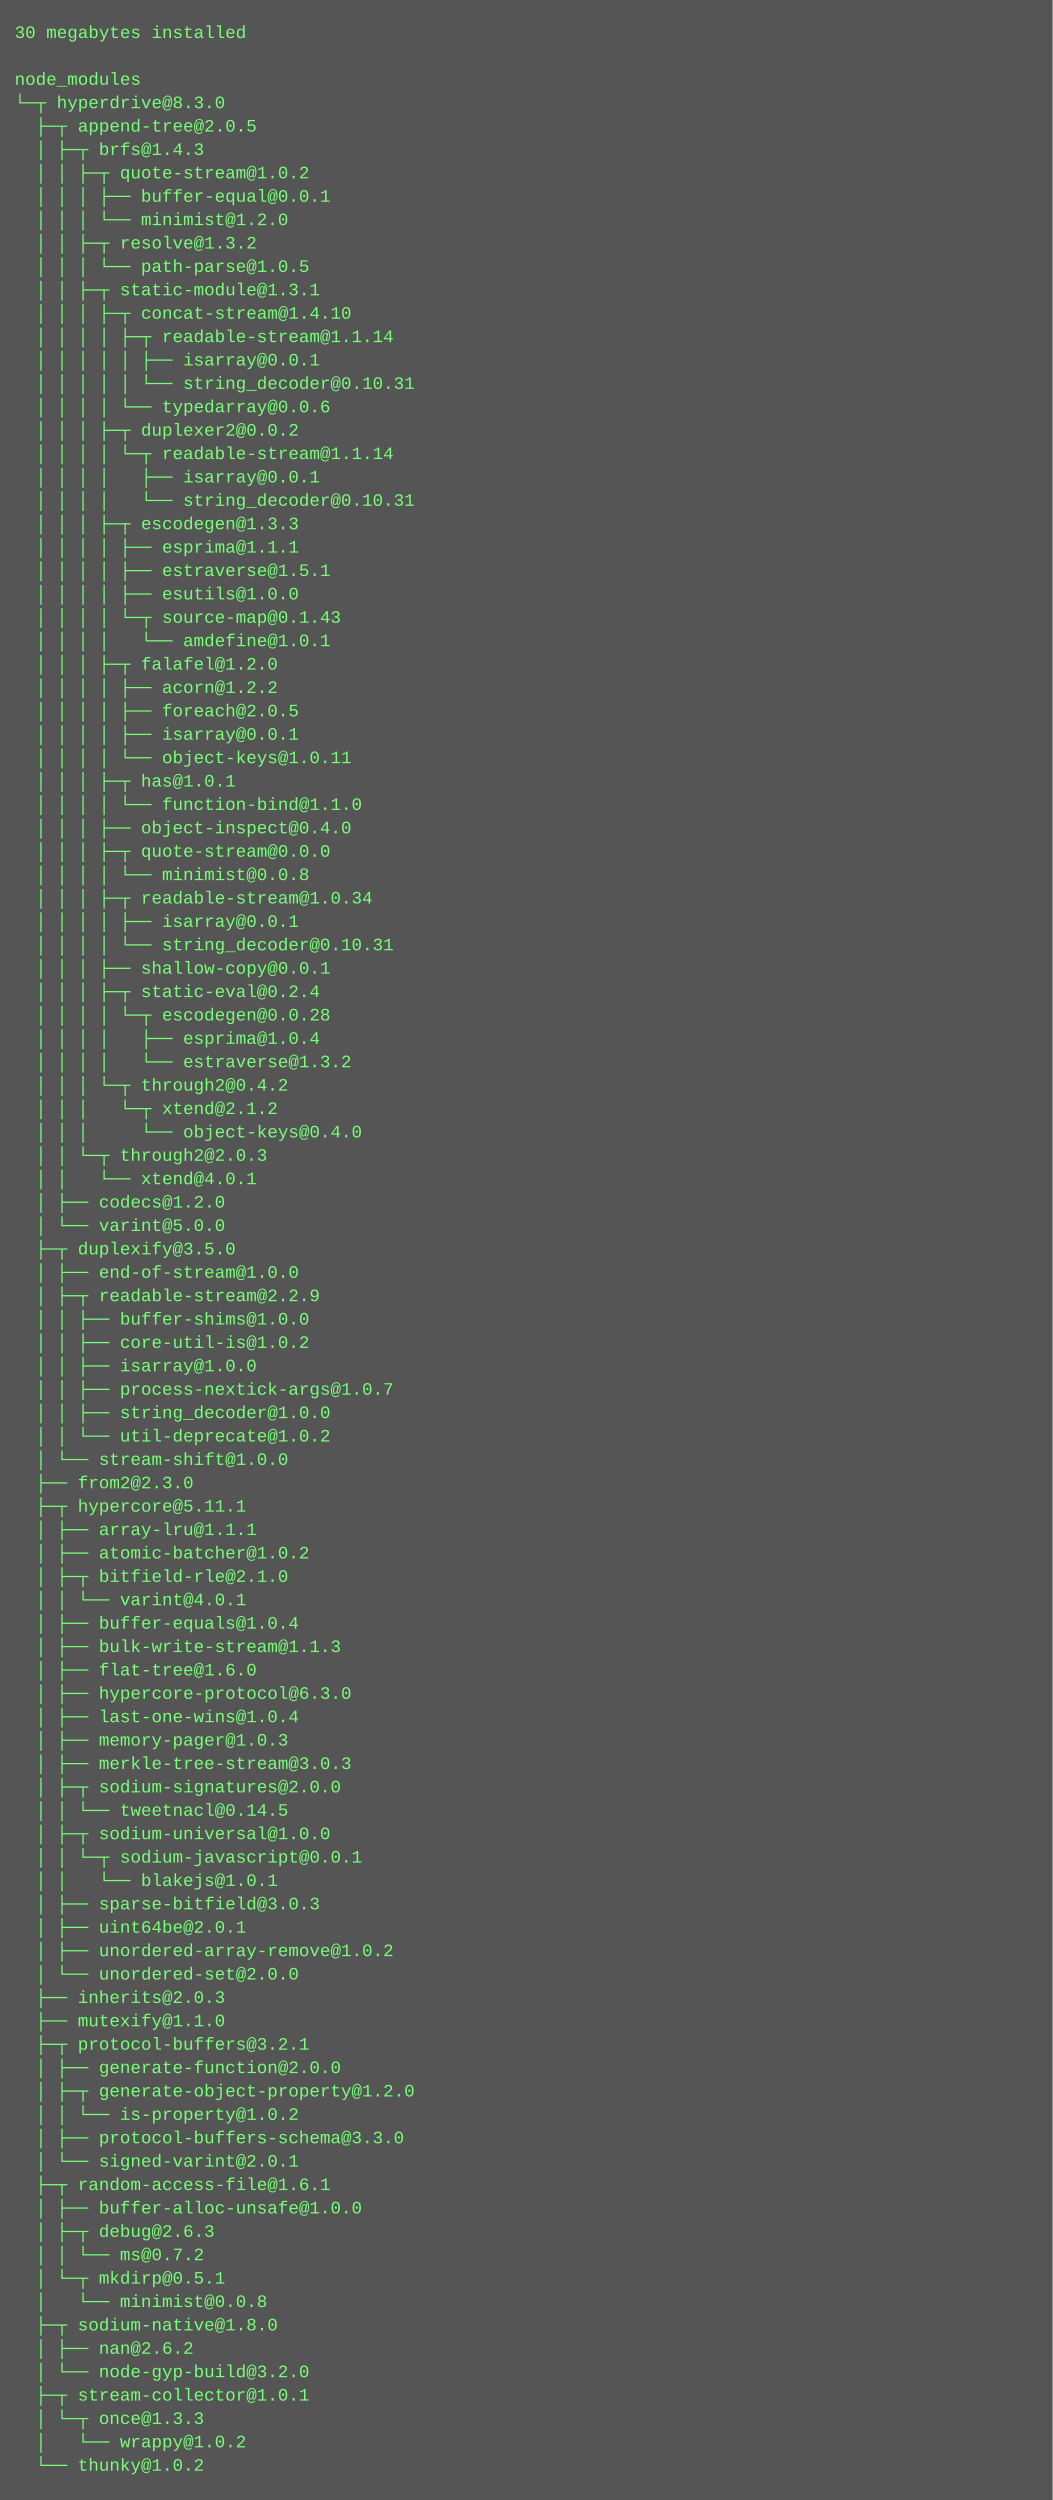
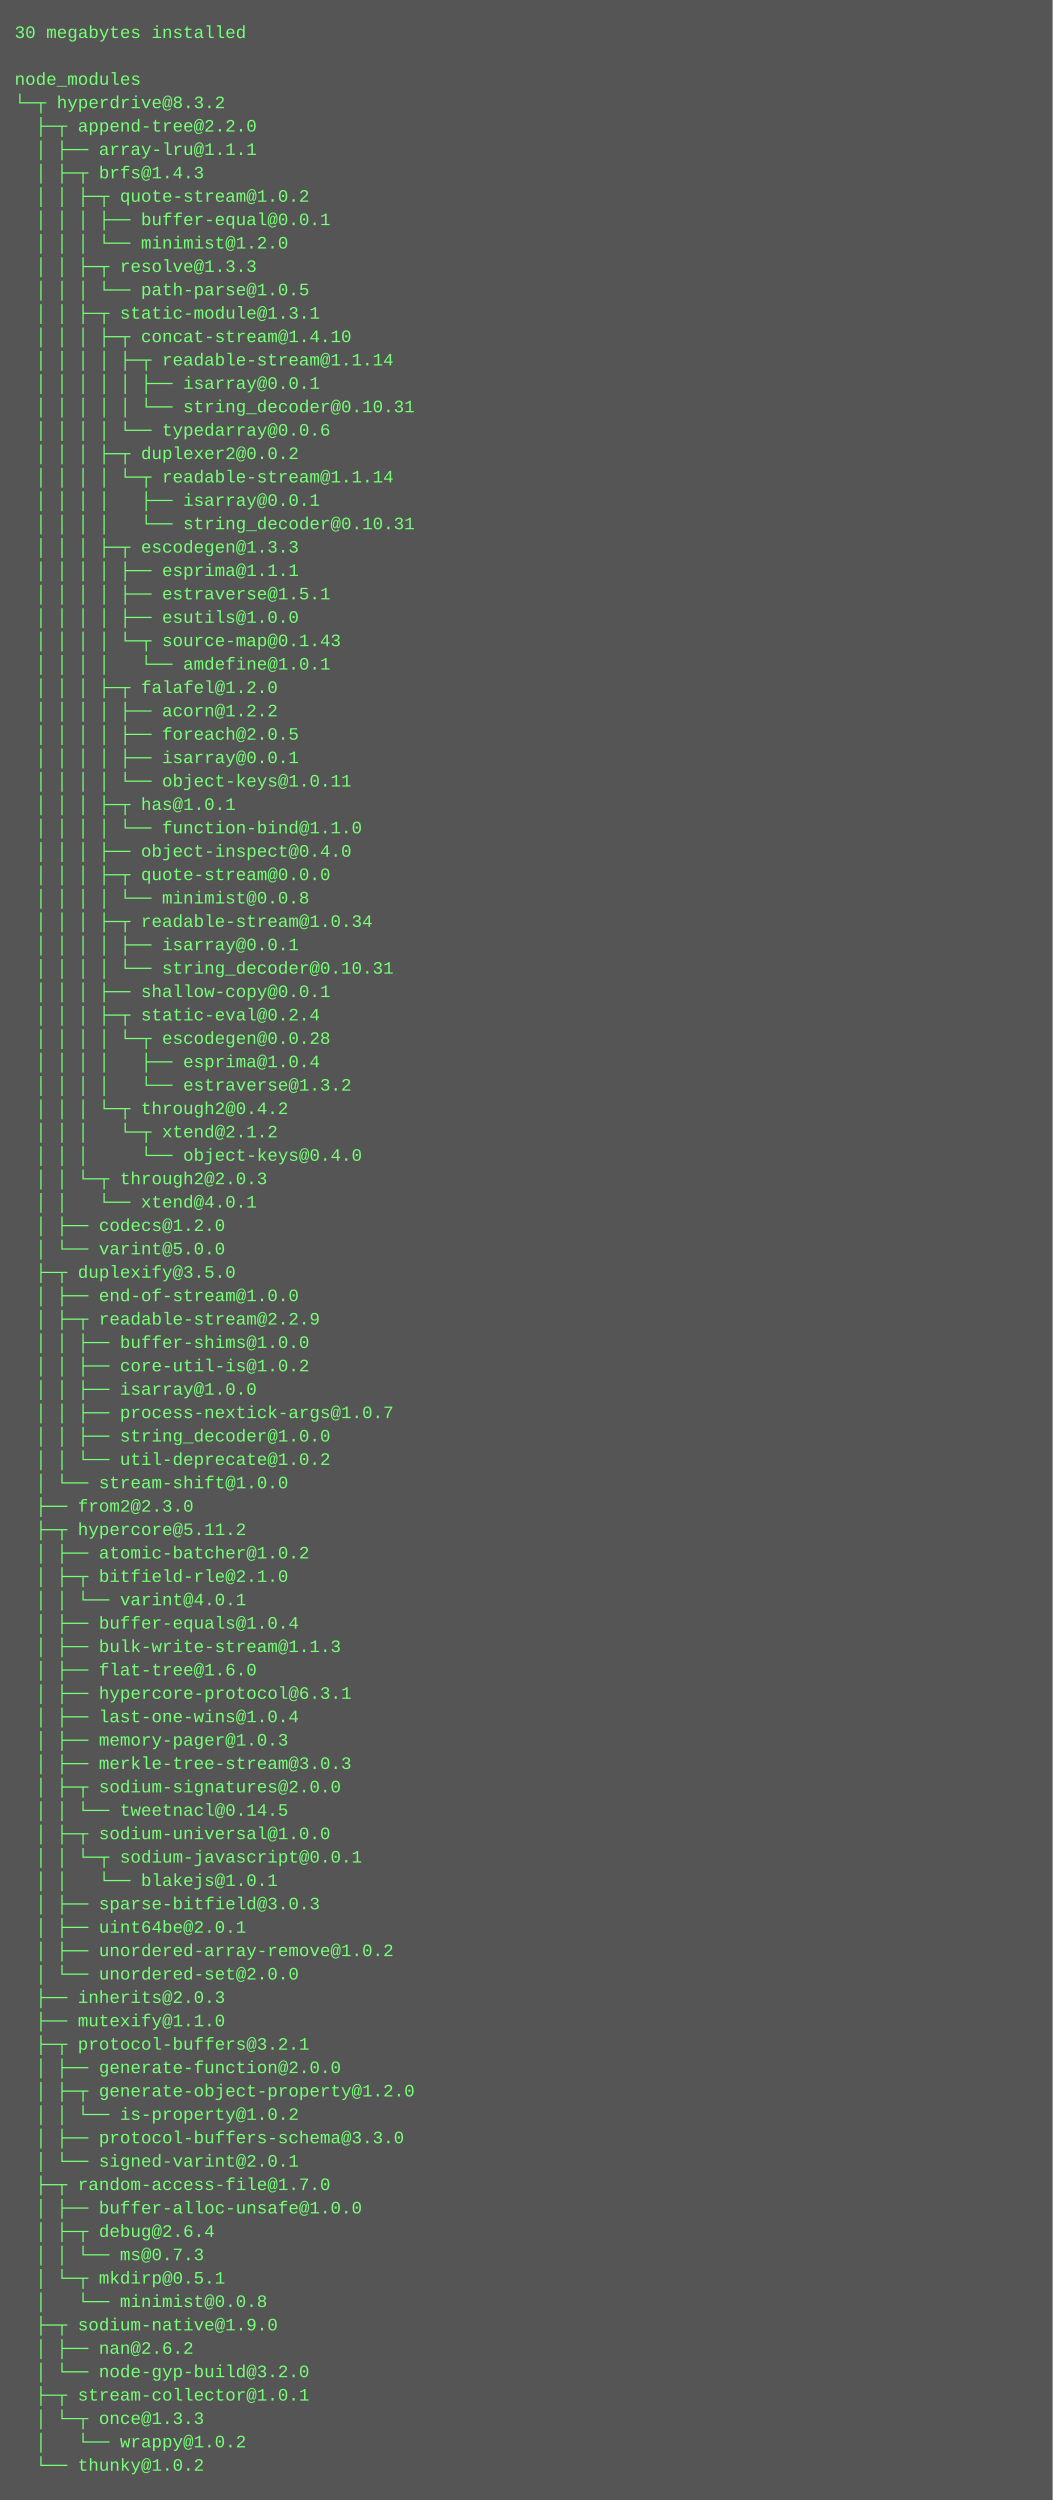
<svg xmlns="http://www.w3.org/2000/svg" height="1710" width="720">
  <rect height="1710" fill="#555" width="720" />
  <text fill="#7f7" font-family="Courier New" font-size="12" xml:space="preserve">
    <tspan x="10" y="26">30 megabytes installed</tspan>
    <tspan x="10" y="42" />
    <tspan x="10" y="58">node_modules</tspan>
-     <tspan x="10" y="74">└─┬ hyperdrive@8.3.0 </tspan>
-     <tspan x="10" y="90">  ├─┬ append-tree@2.0.5 </tspan>
-     <tspan x="10" y="106">  │ ├─┬ brfs@1.4.3 </tspan>
-     <tspan x="10" y="122">  │ │ ├─┬ quote-stream@1.0.2 </tspan>
-     <tspan x="10" y="138">  │ │ │ ├── buffer-equal@0.0.1 </tspan>
-     <tspan x="10" y="154">  │ │ │ └── minimist@1.2.0 </tspan>
-     <tspan x="10" y="170">  │ │ ├─┬ resolve@1.3.2 </tspan>
-     <tspan x="10" y="186">  │ │ │ └── path-parse@1.0.5 </tspan>
-     <tspan x="10" y="202">  │ │ ├─┬ static-module@1.3.1 </tspan>
-     <tspan x="10" y="218">  │ │ │ ├─┬ concat-stream@1.4.10 </tspan>
-     <tspan x="10" y="234">  │ │ │ │ ├─┬ readable-stream@1.1.14 </tspan>
-     <tspan x="10" y="250">  │ │ │ │ │ ├── isarray@0.0.1 </tspan>
-     <tspan x="10" y="266">  │ │ │ │ │ └── string_decoder@0.10.31 </tspan>
-     <tspan x="10" y="282">  │ │ │ │ └── typedarray@0.0.6 </tspan>
-     <tspan x="10" y="298">  │ │ │ ├─┬ duplexer2@0.0.2 </tspan>
-     <tspan x="10" y="314">  │ │ │ │ └─┬ readable-stream@1.1.14 </tspan>
-     <tspan x="10" y="330">  │ │ │ │   ├── isarray@0.0.1 </tspan>
-     <tspan x="10" y="346">  │ │ │ │   └── string_decoder@0.10.31 </tspan>
-     <tspan x="10" y="362">  │ │ │ ├─┬ escodegen@1.3.3 </tspan>
-     <tspan x="10" y="378">  │ │ │ │ ├── esprima@1.1.1 </tspan>
-     <tspan x="10" y="394">  │ │ │ │ ├── estraverse@1.5.1 </tspan>
-     <tspan x="10" y="410">  │ │ │ │ ├── esutils@1.0.0 </tspan>
-     <tspan x="10" y="426">  │ │ │ │ └─┬ source-map@0.1.43 </tspan>
-     <tspan x="10" y="442">  │ │ │ │   └── amdefine@1.0.1 </tspan>
-     <tspan x="10" y="458">  │ │ │ ├─┬ falafel@1.2.0 </tspan>
-     <tspan x="10" y="474">  │ │ │ │ ├── acorn@1.2.2 </tspan>
-     <tspan x="10" y="490">  │ │ │ │ ├── foreach@2.0.5 </tspan>
-     <tspan x="10" y="506">  │ │ │ │ ├── isarray@0.0.1 </tspan>
-     <tspan x="10" y="522">  │ │ │ │ └── object-keys@1.0.11 </tspan>
-     <tspan x="10" y="538">  │ │ │ ├─┬ has@1.0.1 </tspan>
-     <tspan x="10" y="554">  │ │ │ │ └── function-bind@1.1.0 </tspan>
-     <tspan x="10" y="570">  │ │ │ ├── object-inspect@0.4.0 </tspan>
-     <tspan x="10" y="586">  │ │ │ ├─┬ quote-stream@0.0.0 </tspan>
-     <tspan x="10" y="602">  │ │ │ │ └── minimist@0.0.8 </tspan>
-     <tspan x="10" y="618">  │ │ │ ├─┬ readable-stream@1.0.34 </tspan>
-     <tspan x="10" y="634">  │ │ │ │ ├── isarray@0.0.1 </tspan>
-     <tspan x="10" y="650">  │ │ │ │ └── string_decoder@0.10.31 </tspan>
-     <tspan x="10" y="666">  │ │ │ ├── shallow-copy@0.0.1 </tspan>
-     <tspan x="10" y="682">  │ │ │ ├─┬ static-eval@0.2.4 </tspan>
-     <tspan x="10" y="698">  │ │ │ │ └─┬ escodegen@0.0.28 </tspan>
-     <tspan x="10" y="714">  │ │ │ │   ├── esprima@1.0.4 </tspan>
-     <tspan x="10" y="730">  │ │ │ │   └── estraverse@1.3.2 </tspan>
-     <tspan x="10" y="746">  │ │ │ └─┬ through2@0.4.2 </tspan>
-     <tspan x="10" y="762">  │ │ │   └─┬ xtend@2.1.2 </tspan>
-     <tspan x="10" y="778">  │ │ │     └── object-keys@0.4.0 </tspan>
-     <tspan x="10" y="794">  │ │ └─┬ through2@2.0.3 </tspan>
-     <tspan x="10" y="810">  │ │   └── xtend@4.0.1 </tspan>
-     <tspan x="10" y="826">  │ ├── codecs@1.2.0 </tspan>
-     <tspan x="10" y="842">  │ └── varint@5.0.0 </tspan>
-     <tspan x="10" y="858">  ├─┬ duplexify@3.5.0 </tspan>
-     <tspan x="10" y="874">  │ ├── end-of-stream@1.0.0 </tspan>
-     <tspan x="10" y="890">  │ ├─┬ readable-stream@2.2.9 </tspan>
-     <tspan x="10" y="906">  │ │ ├── buffer-shims@1.0.0 </tspan>
-     <tspan x="10" y="922">  │ │ ├── core-util-is@1.0.2 </tspan>
-     <tspan x="10" y="938">  │ │ ├── isarray@1.0.0 </tspan>
-     <tspan x="10" y="954">  │ │ ├── process-nextick-args@1.0.7 </tspan>
-     <tspan x="10" y="970">  │ │ ├── string_decoder@1.0.0 </tspan>
-     <tspan x="10" y="986">  │ │ └── util-deprecate@1.0.2 </tspan>
-     <tspan x="10" y="1002">  │ └── stream-shift@1.0.0 </tspan>
-     <tspan x="10" y="1018">  ├── from2@2.3.0 </tspan>
-     <tspan x="10" y="1034">  ├─┬ hypercore@5.11.1 </tspan>
-     <tspan x="10" y="1050">  │ ├── array-lru@1.1.1 </tspan>
+     <tspan x="10" y="74">└─┬ hyperdrive@8.3.2 </tspan>
+     <tspan x="10" y="90">  ├─┬ append-tree@2.2.0 </tspan>
+     <tspan x="10" y="106">  │ ├── array-lru@1.1.1 </tspan>
+     <tspan x="10" y="122">  │ ├─┬ brfs@1.4.3 </tspan>
+     <tspan x="10" y="138">  │ │ ├─┬ quote-stream@1.0.2 </tspan>
+     <tspan x="10" y="154">  │ │ │ ├── buffer-equal@0.0.1 </tspan>
+     <tspan x="10" y="170">  │ │ │ └── minimist@1.2.0 </tspan>
+     <tspan x="10" y="186">  │ │ ├─┬ resolve@1.3.3 </tspan>
+     <tspan x="10" y="202">  │ │ │ └── path-parse@1.0.5 </tspan>
+     <tspan x="10" y="218">  │ │ ├─┬ static-module@1.3.1 </tspan>
+     <tspan x="10" y="234">  │ │ │ ├─┬ concat-stream@1.4.10 </tspan>
+     <tspan x="10" y="250">  │ │ │ │ ├─┬ readable-stream@1.1.14 </tspan>
+     <tspan x="10" y="266">  │ │ │ │ │ ├── isarray@0.0.1 </tspan>
+     <tspan x="10" y="282">  │ │ │ │ │ └── string_decoder@0.10.31 </tspan>
+     <tspan x="10" y="298">  │ │ │ │ └── typedarray@0.0.6 </tspan>
+     <tspan x="10" y="314">  │ │ │ ├─┬ duplexer2@0.0.2 </tspan>
+     <tspan x="10" y="330">  │ │ │ │ └─┬ readable-stream@1.1.14 </tspan>
+     <tspan x="10" y="346">  │ │ │ │   ├── isarray@0.0.1 </tspan>
+     <tspan x="10" y="362">  │ │ │ │   └── string_decoder@0.10.31 </tspan>
+     <tspan x="10" y="378">  │ │ │ ├─┬ escodegen@1.3.3 </tspan>
+     <tspan x="10" y="394">  │ │ │ │ ├── esprima@1.1.1 </tspan>
+     <tspan x="10" y="410">  │ │ │ │ ├── estraverse@1.5.1 </tspan>
+     <tspan x="10" y="426">  │ │ │ │ ├── esutils@1.0.0 </tspan>
+     <tspan x="10" y="442">  │ │ │ │ └─┬ source-map@0.1.43 </tspan>
+     <tspan x="10" y="458">  │ │ │ │   └── amdefine@1.0.1 </tspan>
+     <tspan x="10" y="474">  │ │ │ ├─┬ falafel@1.2.0 </tspan>
+     <tspan x="10" y="490">  │ │ │ │ ├── acorn@1.2.2 </tspan>
+     <tspan x="10" y="506">  │ │ │ │ ├── foreach@2.0.5 </tspan>
+     <tspan x="10" y="522">  │ │ │ │ ├── isarray@0.0.1 </tspan>
+     <tspan x="10" y="538">  │ │ │ │ └── object-keys@1.0.11 </tspan>
+     <tspan x="10" y="554">  │ │ │ ├─┬ has@1.0.1 </tspan>
+     <tspan x="10" y="570">  │ │ │ │ └── function-bind@1.1.0 </tspan>
+     <tspan x="10" y="586">  │ │ │ ├── object-inspect@0.4.0 </tspan>
+     <tspan x="10" y="602">  │ │ │ ├─┬ quote-stream@0.0.0 </tspan>
+     <tspan x="10" y="618">  │ │ │ │ └── minimist@0.0.8 </tspan>
+     <tspan x="10" y="634">  │ │ │ ├─┬ readable-stream@1.0.34 </tspan>
+     <tspan x="10" y="650">  │ │ │ │ ├── isarray@0.0.1 </tspan>
+     <tspan x="10" y="666">  │ │ │ │ └── string_decoder@0.10.31 </tspan>
+     <tspan x="10" y="682">  │ │ │ ├── shallow-copy@0.0.1 </tspan>
+     <tspan x="10" y="698">  │ │ │ ├─┬ static-eval@0.2.4 </tspan>
+     <tspan x="10" y="714">  │ │ │ │ └─┬ escodegen@0.0.28 </tspan>
+     <tspan x="10" y="730">  │ │ │ │   ├── esprima@1.0.4 </tspan>
+     <tspan x="10" y="746">  │ │ │ │   └── estraverse@1.3.2 </tspan>
+     <tspan x="10" y="762">  │ │ │ └─┬ through2@0.4.2 </tspan>
+     <tspan x="10" y="778">  │ │ │   └─┬ xtend@2.1.2 </tspan>
+     <tspan x="10" y="794">  │ │ │     └── object-keys@0.4.0 </tspan>
+     <tspan x="10" y="810">  │ │ └─┬ through2@2.0.3 </tspan>
+     <tspan x="10" y="826">  │ │   └── xtend@4.0.1 </tspan>
+     <tspan x="10" y="842">  │ ├── codecs@1.2.0 </tspan>
+     <tspan x="10" y="858">  │ └── varint@5.0.0 </tspan>
+     <tspan x="10" y="874">  ├─┬ duplexify@3.5.0 </tspan>
+     <tspan x="10" y="890">  │ ├── end-of-stream@1.0.0 </tspan>
+     <tspan x="10" y="906">  │ ├─┬ readable-stream@2.2.9 </tspan>
+     <tspan x="10" y="922">  │ │ ├── buffer-shims@1.0.0 </tspan>
+     <tspan x="10" y="938">  │ │ ├── core-util-is@1.0.2 </tspan>
+     <tspan x="10" y="954">  │ │ ├── isarray@1.0.0 </tspan>
+     <tspan x="10" y="970">  │ │ ├── process-nextick-args@1.0.7 </tspan>
+     <tspan x="10" y="986">  │ │ ├── string_decoder@1.0.0 </tspan>
+     <tspan x="10" y="1002">  │ │ └── util-deprecate@1.0.2 </tspan>
+     <tspan x="10" y="1018">  │ └── stream-shift@1.0.0 </tspan>
+     <tspan x="10" y="1034">  ├── from2@2.3.0 </tspan>
+     <tspan x="10" y="1050">  ├─┬ hypercore@5.11.2 </tspan>
    <tspan x="10" y="1066">  │ ├── atomic-batcher@1.0.2 </tspan>
    <tspan x="10" y="1082">  │ ├─┬ bitfield-rle@2.1.0 </tspan>
    <tspan x="10" y="1098">  │ │ └── varint@4.0.1 </tspan>
    <tspan x="10" y="1114">  │ ├── buffer-equals@1.0.4 </tspan>
    <tspan x="10" y="1130">  │ ├── bulk-write-stream@1.1.3 </tspan>
    <tspan x="10" y="1146">  │ ├── flat-tree@1.6.0 </tspan>
-     <tspan x="10" y="1162">  │ ├── hypercore-protocol@6.3.0 </tspan>
+     <tspan x="10" y="1162">  │ ├── hypercore-protocol@6.3.1 </tspan>
    <tspan x="10" y="1178">  │ ├── last-one-wins@1.0.4 </tspan>
    <tspan x="10" y="1194">  │ ├── memory-pager@1.0.3 </tspan>
    <tspan x="10" y="1210">  │ ├── merkle-tree-stream@3.0.3 </tspan>
    <tspan x="10" y="1226">  │ ├─┬ sodium-signatures@2.0.0 </tspan>
    <tspan x="10" y="1242">  │ │ └── tweetnacl@0.14.5 </tspan>
    <tspan x="10" y="1258">  │ ├─┬ sodium-universal@1.0.0 </tspan>
    <tspan x="10" y="1274">  │ │ └─┬ sodium-javascript@0.0.1 </tspan>
    <tspan x="10" y="1290">  │ │   └── blakejs@1.0.1 </tspan>
    <tspan x="10" y="1306">  │ ├── sparse-bitfield@3.0.3 </tspan>
    <tspan x="10" y="1322">  │ ├── uint64be@2.0.1 </tspan>
    <tspan x="10" y="1338">  │ ├── unordered-array-remove@1.0.2 </tspan>
    <tspan x="10" y="1354">  │ └── unordered-set@2.0.0 </tspan>
    <tspan x="10" y="1370">  ├── inherits@2.0.3 </tspan>
    <tspan x="10" y="1386">  ├── mutexify@1.1.0 </tspan>
    <tspan x="10" y="1402">  ├─┬ protocol-buffers@3.2.1 </tspan>
    <tspan x="10" y="1418">  │ ├── generate-function@2.0.0 </tspan>
    <tspan x="10" y="1434">  │ ├─┬ generate-object-property@1.2.0 </tspan>
    <tspan x="10" y="1450">  │ │ └── is-property@1.0.2 </tspan>
    <tspan x="10" y="1466">  │ ├── protocol-buffers-schema@3.3.0 </tspan>
    <tspan x="10" y="1482">  │ └── signed-varint@2.0.1 </tspan>
-     <tspan x="10" y="1498">  ├─┬ random-access-file@1.6.1 </tspan>
+     <tspan x="10" y="1498">  ├─┬ random-access-file@1.7.0 </tspan>
    <tspan x="10" y="1514">  │ ├── buffer-alloc-unsafe@1.0.0 </tspan>
-     <tspan x="10" y="1530">  │ ├─┬ debug@2.6.3 </tspan>
-     <tspan x="10" y="1546">  │ │ └── ms@0.7.2 </tspan>
+     <tspan x="10" y="1530">  │ ├─┬ debug@2.6.4 </tspan>
+     <tspan x="10" y="1546">  │ │ └── ms@0.7.3 </tspan>
    <tspan x="10" y="1562">  │ └─┬ mkdirp@0.5.1 </tspan>
    <tspan x="10" y="1578">  │   └── minimist@0.0.8 </tspan>
-     <tspan x="10" y="1594">  ├─┬ sodium-native@1.8.0 </tspan>
+     <tspan x="10" y="1594">  ├─┬ sodium-native@1.9.0 </tspan>
    <tspan x="10" y="1610">  │ ├── nan@2.6.2 </tspan>
    <tspan x="10" y="1626">  │ └── node-gyp-build@3.2.0 </tspan>
    <tspan x="10" y="1642">  ├─┬ stream-collector@1.0.1 </tspan>
    <tspan x="10" y="1658">  │ └─┬ once@1.3.3 </tspan>
    <tspan x="10" y="1674">  │   └── wrappy@1.0.2 </tspan>
    <tspan x="10" y="1690">  └── thunky@1.0.2</tspan>
  </text>
</svg>
